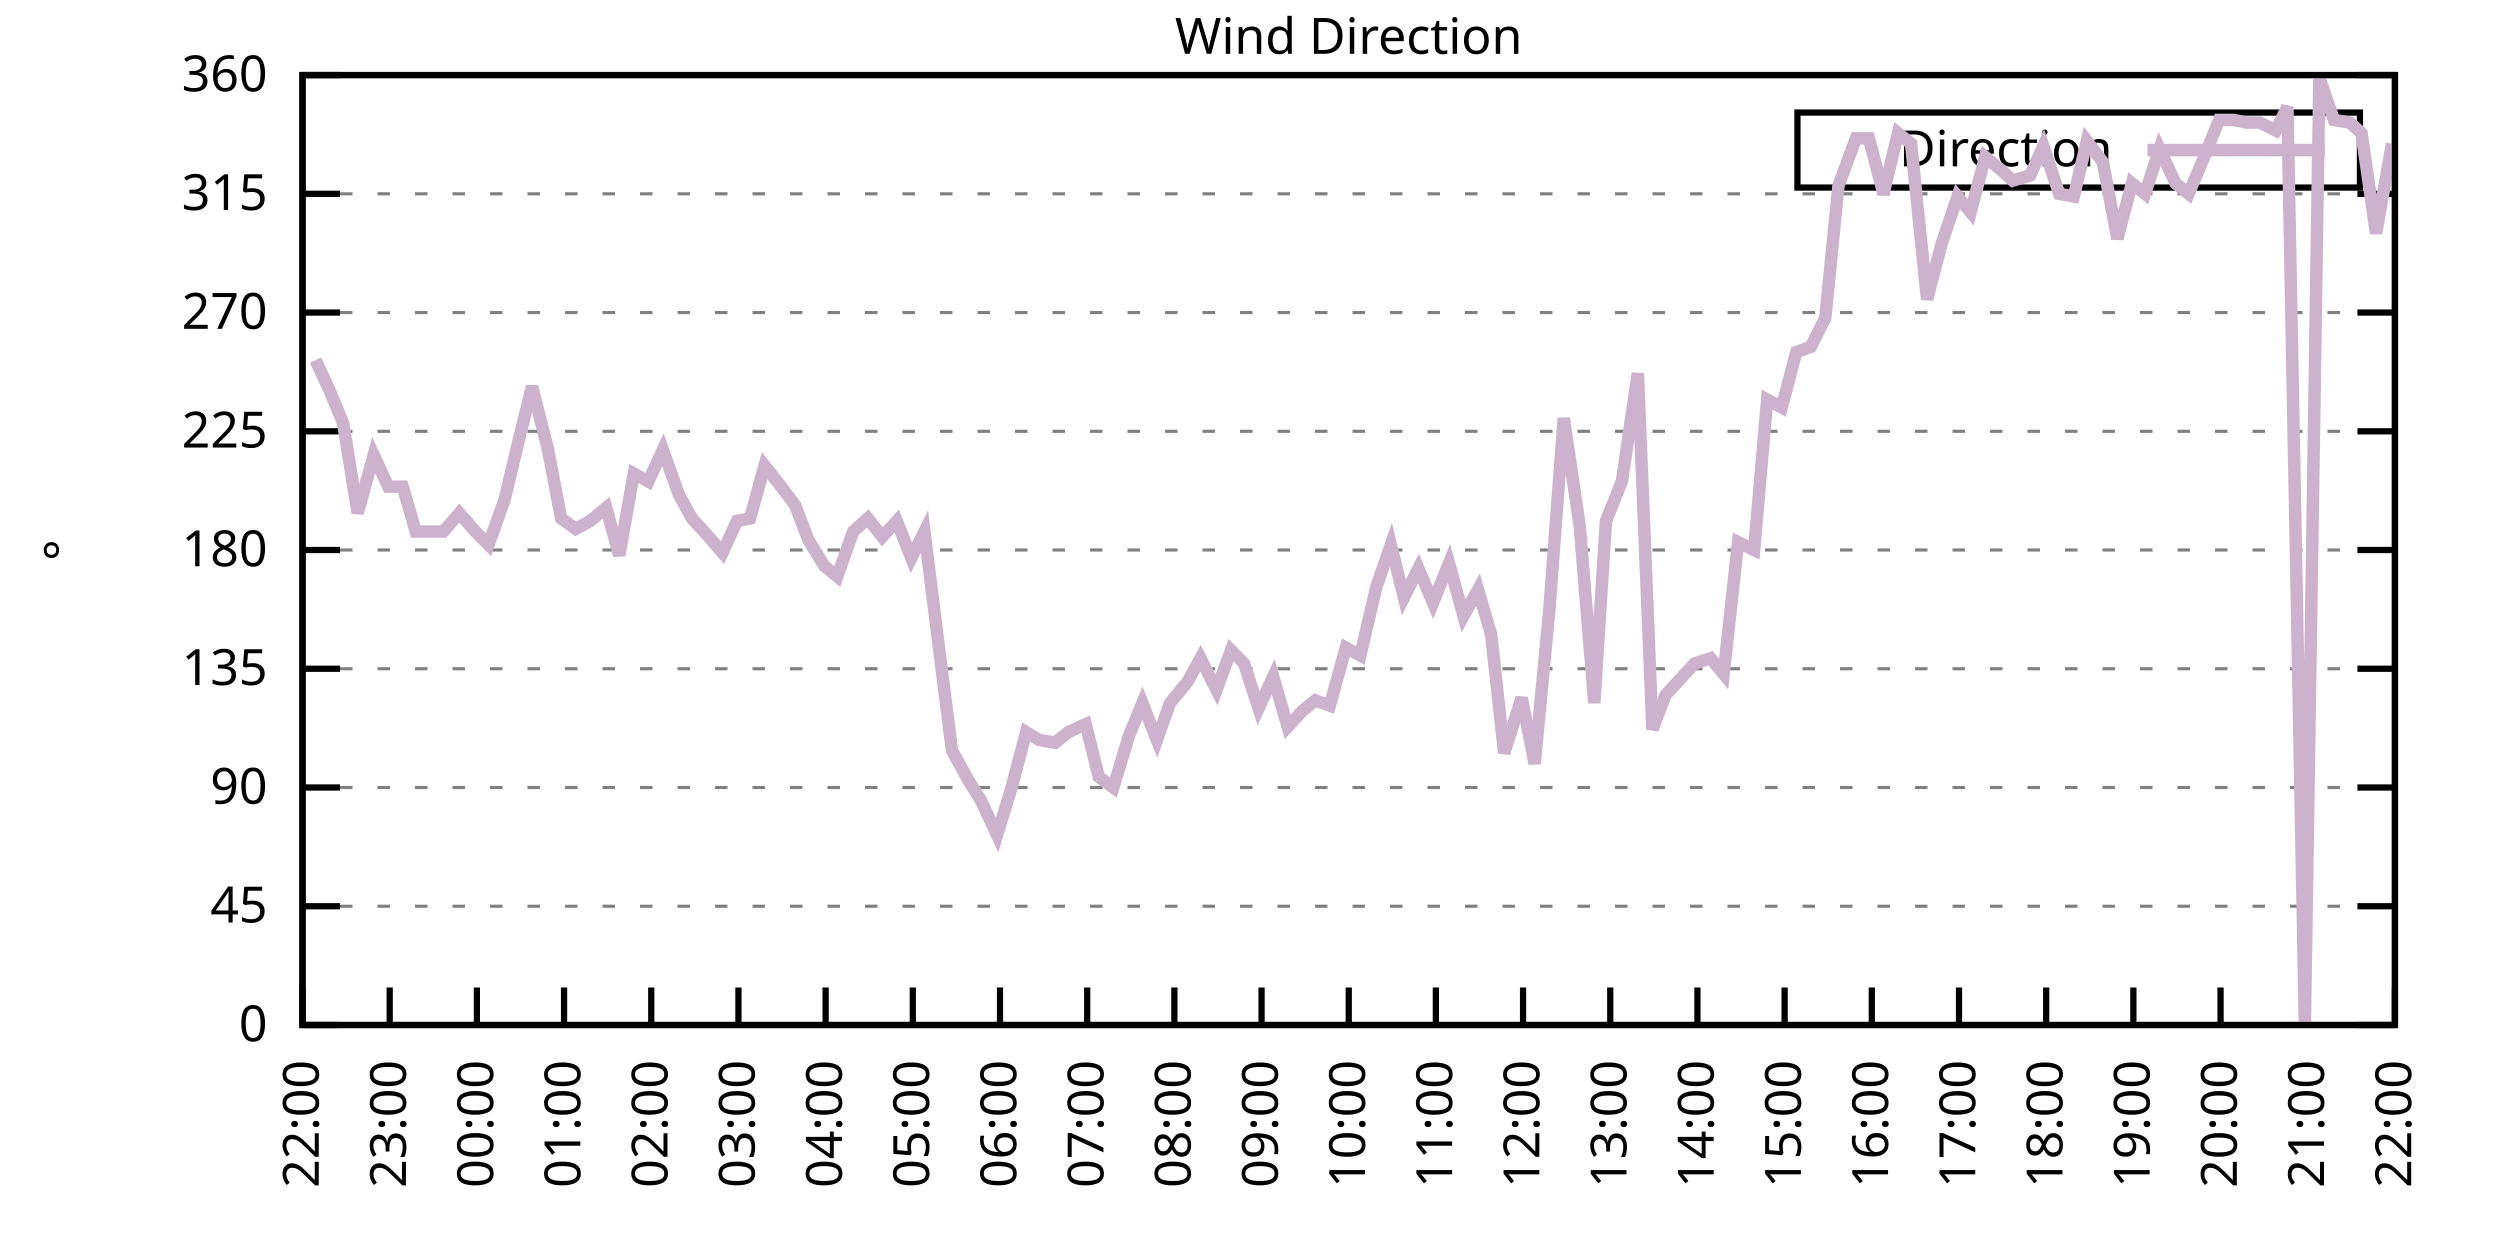
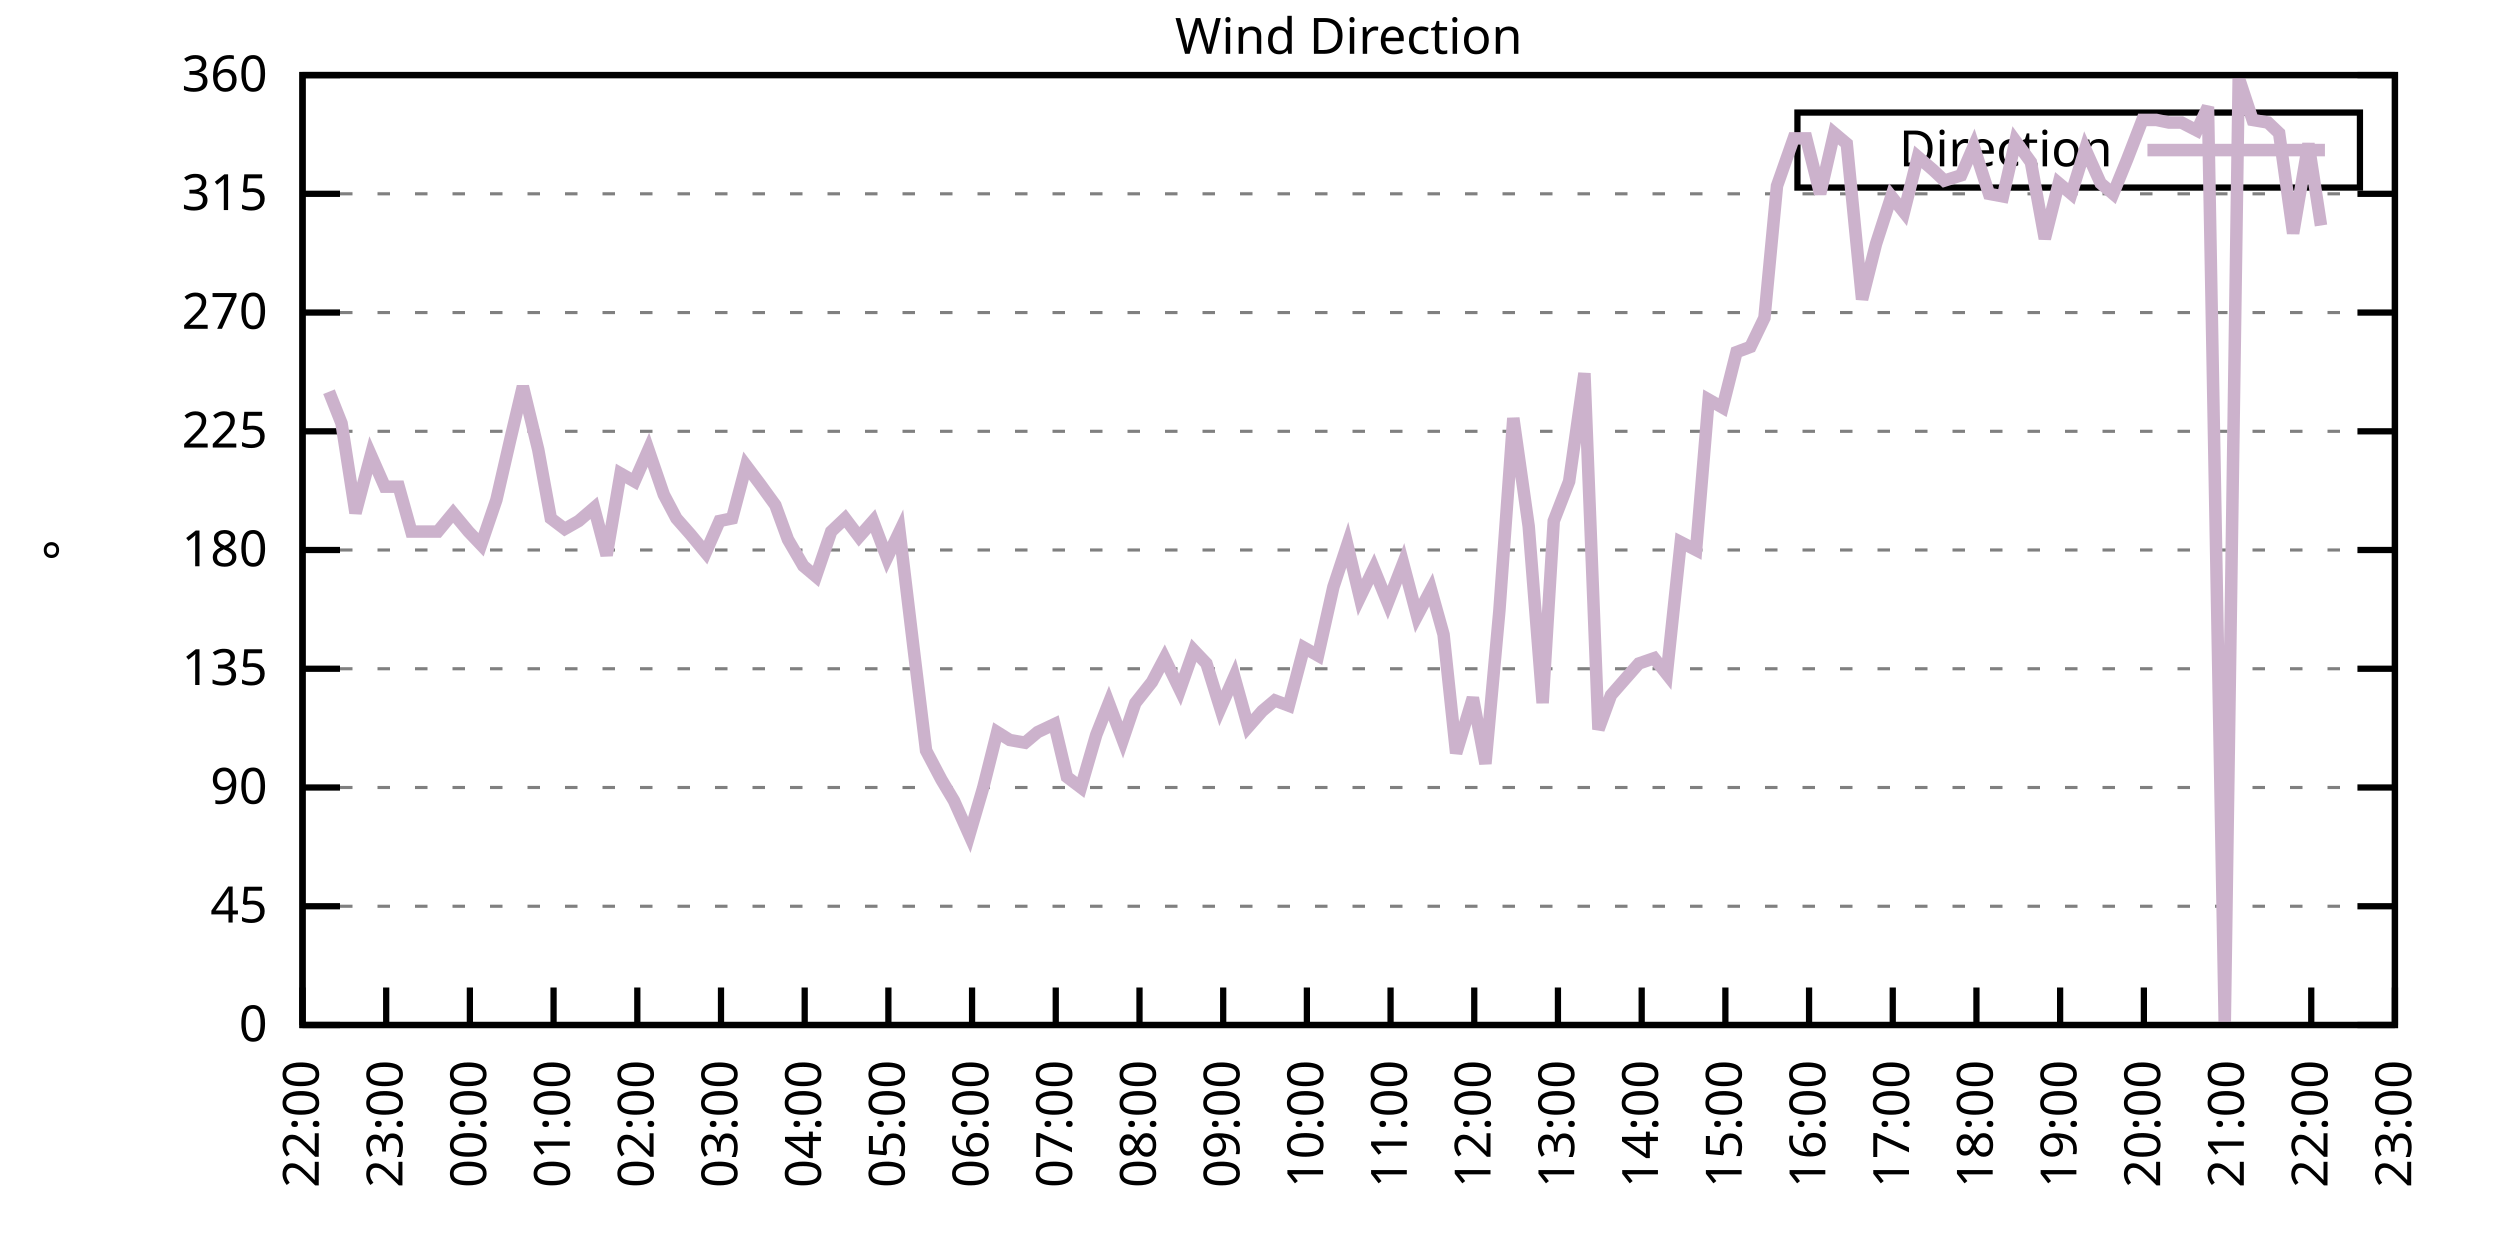
<svg xmlns="http://www.w3.org/2000/svg" xmlns:xlink="http://www.w3.org/1999/xlink" width="400" height="200" viewBox="0 0 400 200">
  <g id="gnuplot_canvas">
    <rect x="0" y="0" width="400" height="200" fill="none" />
    <defs>
      <circle id="gpDot" r="0.5" stroke-width="0.5" stroke="currentColor" />
      <path id="gpPt0" stroke-width="0.333" stroke="currentColor" d="M-1,0 h2 M0,-1 v2" />
      <path id="gpPt1" stroke-width="0.333" stroke="currentColor" d="M-1,-1 L1,1 M1,-1 L-1,1" />
      <path id="gpPt2" stroke-width="0.333" stroke="currentColor" d="M-1,0 L1,0 M0,-1 L0,1 M-1,-1 L1,1 M-1,1 L1,-1" />
      <rect id="gpPt3" stroke-width="0.333" stroke="currentColor" x="-1" y="-1" width="2" height="2" />
      <rect id="gpPt4" stroke-width="0.333" stroke="currentColor" fill="currentColor" x="-1" y="-1" width="2" height="2" />
      <circle id="gpPt5" stroke-width="0.333" stroke="currentColor" cx="0" cy="0" r="1" />
      <use xlink:href="#gpPt5" id="gpPt6" fill="currentColor" stroke="none" />
      <path id="gpPt7" stroke-width="0.333" stroke="currentColor" d="M0,-1.33 L-1.33,0.67 L1.33,0.67 z" />
      <use xlink:href="#gpPt7" id="gpPt8" fill="currentColor" stroke="none" />
      <use xlink:href="#gpPt7" id="gpPt9" stroke="currentColor" transform="rotate(180)" />
      <use xlink:href="#gpPt9" id="gpPt10" fill="currentColor" stroke="none" />
      <use xlink:href="#gpPt3" id="gpPt11" stroke="currentColor" transform="rotate(45)" />
      <use xlink:href="#gpPt11" id="gpPt12" fill="currentColor" stroke="none" />
      <path id="gpPt13" stroke-width="0.333" stroke="currentColor" d="M0,1.330 L1.265,0.411 L0.782,-1.067 L-0.782,-1.076 L-1.265,0.411 z" />
      <use xlink:href="#gpPt13" id="gpPt14" fill="currentColor" stroke="none" />
      <filter id="textbox" filterUnits="objectBoundingBox" x="0" y="0" height="1" width="1">
        <feFlood flood-color="white" flood-opacity="1" result="bgnd" />
        <feComposite in="SourceGraphic" in2="bgnd" operator="atop" />
      </filter>
      <filter id="greybox" filterUnits="objectBoundingBox" x="0" y="0" height="1" width="1">
        <feFlood flood-color="lightgrey" flood-opacity="1" result="grey" />
        <feComposite in="SourceGraphic" in2="grey" operator="atop" />
      </filter>
    </defs>
    <g fill="none" color="white" stroke="currentColor" stroke-width="1.00" stroke-linecap="butt" stroke-linejoin="miter">
</g>
    <g fill="none" color="black" stroke="currentColor" stroke-width="1.00" stroke-linecap="butt" stroke-linejoin="miter">
      <g stroke="none" shape-rendering="crispEdges">
        <polygon fill="rgb(255, 255, 255)" points="48.40,164.00 383.18,164.00 383.18,12.02 48.40,12.02 " />
      </g>
    </g>
    <g fill="none" color="black" stroke="currentColor" stroke-width="1.00" stroke-linecap="butt" stroke-linejoin="miter">
</g>
    <g fill="none" color="black" stroke="black" stroke-width="0.50" stroke-linecap="butt" stroke-linejoin="miter">
</g>
    <g fill="none" color="gray" stroke="currentColor" stroke-width="0.50" stroke-linecap="butt" stroke-linejoin="miter">
      <path stroke="gray" stroke-dasharray="2,4" class="gridline" d="M48.40,164.00 L383.19,164.00  " />
    </g>
    <g fill="none" color="gray" stroke="gray" stroke-width="1.00" stroke-linecap="butt" stroke-linejoin="miter">
</g>
    <g fill="none" color="black" stroke="currentColor" stroke-width="1.00" stroke-linecap="butt" stroke-linejoin="miter">
      <path stroke="black" d="M48.40,164.00 L54.40,164.00 M383.19,164.00 L377.19,164.00  " />
      <g transform="translate(42.80,166.60)" stroke="none" fill="black" font-family="Sans" font-size="8.00" text-anchor="end">
        <text>
          <tspan font-family="Sans"> 0</tspan>
        </text>
      </g>
    </g>
    <g fill="none" color="black" stroke="currentColor" stroke-width="1.00" stroke-linecap="butt" stroke-linejoin="miter">
</g>
    <g fill="none" color="black" stroke="black" stroke-width="0.50" stroke-linecap="butt" stroke-linejoin="miter">
</g>
    <g fill="none" color="gray" stroke="currentColor" stroke-width="0.50" stroke-linecap="butt" stroke-linejoin="miter">
      <path stroke="gray" stroke-dasharray="2,4" class="gridline" d="M48.40,145.00 L383.19,145.00  " />
    </g>
    <g fill="none" color="gray" stroke="gray" stroke-width="1.00" stroke-linecap="butt" stroke-linejoin="miter">
</g>
    <g fill="none" color="black" stroke="currentColor" stroke-width="1.00" stroke-linecap="butt" stroke-linejoin="miter">
      <path stroke="black" d="M48.40,145.00 L54.40,145.00 M383.19,145.00 L377.19,145.00  " />
      <g transform="translate(42.80,147.60)" stroke="none" fill="black" font-family="Sans" font-size="8.00" text-anchor="end">
        <text>
          <tspan font-family="Sans"> 45</tspan>
        </text>
      </g>
    </g>
    <g fill="none" color="black" stroke="currentColor" stroke-width="1.00" stroke-linecap="butt" stroke-linejoin="miter">
</g>
    <g fill="none" color="black" stroke="black" stroke-width="0.50" stroke-linecap="butt" stroke-linejoin="miter">
</g>
    <g fill="none" color="gray" stroke="currentColor" stroke-width="0.50" stroke-linecap="butt" stroke-linejoin="miter">
      <path stroke="gray" stroke-dasharray="2,4" class="gridline" d="M48.40,126.00 L383.19,126.00  " />
    </g>
    <g fill="none" color="gray" stroke="gray" stroke-width="1.00" stroke-linecap="butt" stroke-linejoin="miter">
</g>
    <g fill="none" color="black" stroke="currentColor" stroke-width="1.00" stroke-linecap="butt" stroke-linejoin="miter">
      <path stroke="black" d="M48.40,126.00 L54.40,126.00 M383.19,126.00 L377.19,126.00  " />
      <g transform="translate(42.80,128.60)" stroke="none" fill="black" font-family="Sans" font-size="8.00" text-anchor="end">
        <text>
          <tspan font-family="Sans"> 90</tspan>
        </text>
      </g>
    </g>
    <g fill="none" color="black" stroke="currentColor" stroke-width="1.00" stroke-linecap="butt" stroke-linejoin="miter">
</g>
    <g fill="none" color="black" stroke="black" stroke-width="0.50" stroke-linecap="butt" stroke-linejoin="miter">
</g>
    <g fill="none" color="gray" stroke="currentColor" stroke-width="0.50" stroke-linecap="butt" stroke-linejoin="miter">
      <path stroke="gray" stroke-dasharray="2,4" class="gridline" d="M48.40,107.00 L383.19,107.00  " />
    </g>
    <g fill="none" color="gray" stroke="gray" stroke-width="1.00" stroke-linecap="butt" stroke-linejoin="miter">
</g>
    <g fill="none" color="black" stroke="currentColor" stroke-width="1.00" stroke-linecap="butt" stroke-linejoin="miter">
      <path stroke="black" d="M48.40,107.00 L54.40,107.00 M383.19,107.00 L377.19,107.00  " />
      <g transform="translate(42.80,109.60)" stroke="none" fill="black" font-family="Sans" font-size="8.00" text-anchor="end">
        <text>
          <tspan font-family="Sans"> 135</tspan>
        </text>
      </g>
    </g>
    <g fill="none" color="black" stroke="currentColor" stroke-width="1.00" stroke-linecap="butt" stroke-linejoin="miter">
</g>
    <g fill="none" color="black" stroke="black" stroke-width="0.50" stroke-linecap="butt" stroke-linejoin="miter">
</g>
    <g fill="none" color="gray" stroke="currentColor" stroke-width="0.50" stroke-linecap="butt" stroke-linejoin="miter">
      <path stroke="gray" stroke-dasharray="2,4" class="gridline" d="M48.40,88.00 L383.19,88.00  " />
    </g>
    <g fill="none" color="gray" stroke="gray" stroke-width="1.00" stroke-linecap="butt" stroke-linejoin="miter">
</g>
    <g fill="none" color="black" stroke="currentColor" stroke-width="1.00" stroke-linecap="butt" stroke-linejoin="miter">
      <path stroke="black" d="M48.40,88.00 L54.40,88.00 M383.19,88.00 L377.19,88.00  " />
      <g transform="translate(42.80,90.60)" stroke="none" fill="black" font-family="Sans" font-size="8.00" text-anchor="end">
        <text>
          <tspan font-family="Sans"> 180</tspan>
        </text>
      </g>
    </g>
    <g fill="none" color="black" stroke="currentColor" stroke-width="1.00" stroke-linecap="butt" stroke-linejoin="miter">
</g>
    <g fill="none" color="black" stroke="black" stroke-width="0.50" stroke-linecap="butt" stroke-linejoin="miter">
</g>
    <g fill="none" color="gray" stroke="currentColor" stroke-width="0.50" stroke-linecap="butt" stroke-linejoin="miter">
      <path stroke="gray" stroke-dasharray="2,4" class="gridline" d="M48.40,69.01 L383.19,69.01  " />
    </g>
    <g fill="none" color="gray" stroke="gray" stroke-width="1.00" stroke-linecap="butt" stroke-linejoin="miter">
</g>
    <g fill="none" color="black" stroke="currentColor" stroke-width="1.00" stroke-linecap="butt" stroke-linejoin="miter">
      <path stroke="black" d="M48.40,69.01 L54.40,69.01 M383.19,69.01 L377.19,69.01  " />
      <g transform="translate(42.80,71.61)" stroke="none" fill="black" font-family="Sans" font-size="8.00" text-anchor="end">
        <text>
          <tspan font-family="Sans"> 225</tspan>
        </text>
      </g>
    </g>
    <g fill="none" color="black" stroke="currentColor" stroke-width="1.00" stroke-linecap="butt" stroke-linejoin="miter">
</g>
    <g fill="none" color="black" stroke="black" stroke-width="0.50" stroke-linecap="butt" stroke-linejoin="miter">
</g>
    <g fill="none" color="gray" stroke="currentColor" stroke-width="0.50" stroke-linecap="butt" stroke-linejoin="miter">
      <path stroke="gray" stroke-dasharray="2,4" class="gridline" d="M48.40,50.01 L383.19,50.01  " />
    </g>
    <g fill="none" color="gray" stroke="gray" stroke-width="1.00" stroke-linecap="butt" stroke-linejoin="miter">
</g>
    <g fill="none" color="black" stroke="currentColor" stroke-width="1.00" stroke-linecap="butt" stroke-linejoin="miter">
      <path stroke="black" d="M48.40,50.01 L54.40,50.01 M383.19,50.01 L377.19,50.01  " />
      <g transform="translate(42.80,52.61)" stroke="none" fill="black" font-family="Sans" font-size="8.00" text-anchor="end">
        <text>
          <tspan font-family="Sans"> 270</tspan>
        </text>
      </g>
    </g>
    <g fill="none" color="black" stroke="currentColor" stroke-width="1.00" stroke-linecap="butt" stroke-linejoin="miter">
</g>
    <g fill="none" color="black" stroke="black" stroke-width="0.50" stroke-linecap="butt" stroke-linejoin="miter">
</g>
    <g fill="none" color="gray" stroke="currentColor" stroke-width="0.50" stroke-linecap="butt" stroke-linejoin="miter">
      <path stroke="gray" stroke-dasharray="2,4" class="gridline" d="M48.40,31.01 L383.19,31.01  " />
    </g>
    <g fill="none" color="gray" stroke="gray" stroke-width="1.00" stroke-linecap="butt" stroke-linejoin="miter">
</g>
    <g fill="none" color="black" stroke="currentColor" stroke-width="1.00" stroke-linecap="butt" stroke-linejoin="miter">
      <path stroke="black" d="M48.40,31.01 L54.40,31.01 M383.19,31.01 L377.19,31.01  " />
      <g transform="translate(42.80,33.61)" stroke="none" fill="black" font-family="Sans" font-size="8.00" text-anchor="end">
        <text>
          <tspan font-family="Sans"> 315</tspan>
        </text>
      </g>
    </g>
    <g fill="none" color="black" stroke="currentColor" stroke-width="1.00" stroke-linecap="butt" stroke-linejoin="miter">
</g>
    <g fill="none" color="black" stroke="black" stroke-width="0.50" stroke-linecap="butt" stroke-linejoin="miter">
</g>
    <g fill="none" color="gray" stroke="currentColor" stroke-width="0.50" stroke-linecap="butt" stroke-linejoin="miter">
      <path stroke="gray" stroke-dasharray="2,4" class="gridline" d="M48.40,12.01 L383.19,12.01  " />
    </g>
    <g fill="none" color="gray" stroke="gray" stroke-width="1.00" stroke-linecap="butt" stroke-linejoin="miter">
</g>
    <g fill="none" color="black" stroke="currentColor" stroke-width="1.00" stroke-linecap="butt" stroke-linejoin="miter">
      <path stroke="black" d="M48.40,12.01 L54.40,12.01 M383.19,12.01 L377.19,12.01  " />
      <g transform="translate(42.80,14.61)" stroke="none" fill="black" font-family="Sans" font-size="8.00" text-anchor="end">
        <text>
          <tspan font-family="Sans"> 360</tspan>
        </text>
      </g>
    </g>
    <g fill="none" color="black" stroke="currentColor" stroke-width="1.00" stroke-linecap="butt" stroke-linejoin="miter">
      <path stroke="black" d="M48.40,164.00 L48.40,158.00  " />
      <g transform="translate(51.00,169.60) rotate(270.00)" stroke="none" fill="black" font-family="Sans" font-size="8.00" text-anchor="end">
        <text>
          <tspan font-family="Sans">22:00</tspan>
        </text>
      </g>
    </g>
    <g fill="none" color="black" stroke="currentColor" stroke-width="1.00" stroke-linecap="butt" stroke-linejoin="miter">
-       <path stroke="black" d="M62.35,164.00 L62.35,158.00  " />
-       <g transform="translate(64.95,169.60) rotate(270.00)" stroke="none" fill="black" font-family="Sans" font-size="8.00" text-anchor="end">
+       <path stroke="black" d="M61.79,164.00 L61.79,158.00  " />
+       <g transform="translate(64.39,169.60) rotate(270.00)" stroke="none" fill="black" font-family="Sans" font-size="8.00" text-anchor="end">
        <text>
          <tspan font-family="Sans">23:00</tspan>
        </text>
      </g>
    </g>
    <g fill="none" color="black" stroke="currentColor" stroke-width="1.00" stroke-linecap="butt" stroke-linejoin="miter">
-       <path stroke="black" d="M76.30,164.00 L76.30,158.00  " />
-       <g transform="translate(78.90,169.60) rotate(270.00)" stroke="none" fill="black" font-family="Sans" font-size="8.00" text-anchor="end">
+       <path stroke="black" d="M75.18,164.00 L75.18,158.00  " />
+       <g transform="translate(77.78,169.60) rotate(270.00)" stroke="none" fill="black" font-family="Sans" font-size="8.00" text-anchor="end">
        <text>
          <tspan font-family="Sans">00:00</tspan>
        </text>
      </g>
    </g>
    <g fill="none" color="black" stroke="currentColor" stroke-width="1.00" stroke-linecap="butt" stroke-linejoin="miter">
-       <path stroke="black" d="M90.25,164.00 L90.25,158.00  " />
-       <g transform="translate(92.85,169.60) rotate(270.00)" stroke="none" fill="black" font-family="Sans" font-size="8.00" text-anchor="end">
+       <path stroke="black" d="M88.57,164.00 L88.57,158.00  " />
+       <g transform="translate(91.17,169.60) rotate(270.00)" stroke="none" fill="black" font-family="Sans" font-size="8.00" text-anchor="end">
        <text>
          <tspan font-family="Sans">01:00</tspan>
        </text>
      </g>
    </g>
    <g fill="none" color="black" stroke="currentColor" stroke-width="1.00" stroke-linecap="butt" stroke-linejoin="miter">
-       <path stroke="black" d="M104.20,164.00 L104.20,158.00  " />
-       <g transform="translate(106.80,169.60) rotate(270.00)" stroke="none" fill="black" font-family="Sans" font-size="8.00" text-anchor="end">
+       <path stroke="black" d="M101.97,164.00 L101.97,158.00  " />
+       <g transform="translate(104.57,169.60) rotate(270.00)" stroke="none" fill="black" font-family="Sans" font-size="8.00" text-anchor="end">
        <text>
          <tspan font-family="Sans">02:00</tspan>
        </text>
      </g>
    </g>
    <g fill="none" color="black" stroke="currentColor" stroke-width="1.00" stroke-linecap="butt" stroke-linejoin="miter">
-       <path stroke="black" d="M118.15,164.00 L118.15,158.00  " />
-       <g transform="translate(120.75,169.60) rotate(270.00)" stroke="none" fill="black" font-family="Sans" font-size="8.00" text-anchor="end">
+       <path stroke="black" d="M115.36,164.00 L115.36,158.00  " />
+       <g transform="translate(117.96,169.60) rotate(270.00)" stroke="none" fill="black" font-family="Sans" font-size="8.00" text-anchor="end">
        <text>
          <tspan font-family="Sans">03:00</tspan>
        </text>
      </g>
    </g>
    <g fill="none" color="black" stroke="currentColor" stroke-width="1.00" stroke-linecap="butt" stroke-linejoin="miter">
-       <path stroke="black" d="M132.10,164.00 L132.10,158.00  " />
-       <g transform="translate(134.70,169.60) rotate(270.00)" stroke="none" fill="black" font-family="Sans" font-size="8.00" text-anchor="end">
+       <path stroke="black" d="M128.75,164.00 L128.75,158.00  " />
+       <g transform="translate(131.35,169.60) rotate(270.00)" stroke="none" fill="black" font-family="Sans" font-size="8.00" text-anchor="end">
        <text>
          <tspan font-family="Sans">04:00</tspan>
        </text>
      </g>
    </g>
    <g fill="none" color="black" stroke="currentColor" stroke-width="1.00" stroke-linecap="butt" stroke-linejoin="miter">
-       <path stroke="black" d="M146.05,164.00 L146.05,158.00  " />
-       <g transform="translate(148.65,169.60) rotate(270.00)" stroke="none" fill="black" font-family="Sans" font-size="8.00" text-anchor="end">
+       <path stroke="black" d="M142.14,164.00 L142.14,158.00  " />
+       <g transform="translate(144.74,169.60) rotate(270.00)" stroke="none" fill="black" font-family="Sans" font-size="8.00" text-anchor="end">
        <text>
          <tspan font-family="Sans">05:00</tspan>
        </text>
      </g>
    </g>
    <g fill="none" color="black" stroke="currentColor" stroke-width="1.00" stroke-linecap="butt" stroke-linejoin="miter">
-       <path stroke="black" d="M160.00,164.00 L160.00,158.00  " />
-       <g transform="translate(162.60,169.60) rotate(270.00)" stroke="none" fill="black" font-family="Sans" font-size="8.00" text-anchor="end">
+       <path stroke="black" d="M155.53,164.00 L155.53,158.00  " />
+       <g transform="translate(158.13,169.60) rotate(270.00)" stroke="none" fill="black" font-family="Sans" font-size="8.00" text-anchor="end">
        <text>
          <tspan font-family="Sans">06:00</tspan>
        </text>
      </g>
    </g>
    <g fill="none" color="black" stroke="currentColor" stroke-width="1.00" stroke-linecap="butt" stroke-linejoin="miter">
-       <path stroke="black" d="M173.95,164.00 L173.95,158.00  " />
-       <g transform="translate(176.55,169.60) rotate(270.00)" stroke="none" fill="black" font-family="Sans" font-size="8.00" text-anchor="end">
+       <path stroke="black" d="M168.92,164.00 L168.92,158.00  " />
+       <g transform="translate(171.52,169.60) rotate(270.00)" stroke="none" fill="black" font-family="Sans" font-size="8.00" text-anchor="end">
        <text>
          <tspan font-family="Sans">07:00</tspan>
        </text>
      </g>
    </g>
    <g fill="none" color="black" stroke="currentColor" stroke-width="1.00" stroke-linecap="butt" stroke-linejoin="miter">
-       <path stroke="black" d="M187.90,164.00 L187.90,158.00  " />
-       <g transform="translate(190.50,169.60) rotate(270.00)" stroke="none" fill="black" font-family="Sans" font-size="8.00" text-anchor="end">
+       <path stroke="black" d="M182.32,164.00 L182.32,158.00  " />
+       <g transform="translate(184.92,169.60) rotate(270.00)" stroke="none" fill="black" font-family="Sans" font-size="8.00" text-anchor="end">
        <text>
          <tspan font-family="Sans">08:00</tspan>
        </text>
      </g>
    </g>
    <g fill="none" color="black" stroke="currentColor" stroke-width="1.00" stroke-linecap="butt" stroke-linejoin="miter">
-       <path stroke="black" d="M201.85,164.00 L201.85,158.00  " />
-       <g transform="translate(204.45,169.60) rotate(270.00)" stroke="none" fill="black" font-family="Sans" font-size="8.00" text-anchor="end">
+       <path stroke="black" d="M195.71,164.00 L195.71,158.00  " />
+       <g transform="translate(198.31,169.60) rotate(270.00)" stroke="none" fill="black" font-family="Sans" font-size="8.00" text-anchor="end">
        <text>
          <tspan font-family="Sans">09:00</tspan>
        </text>
      </g>
    </g>
    <g fill="none" color="black" stroke="currentColor" stroke-width="1.00" stroke-linecap="butt" stroke-linejoin="miter">
-       <path stroke="black" d="M215.80,164.00 L215.80,158.00  " />
-       <g transform="translate(218.40,169.60) rotate(270.00)" stroke="none" fill="black" font-family="Sans" font-size="8.00" text-anchor="end">
+       <path stroke="black" d="M209.10,164.00 L209.10,158.00  " />
+       <g transform="translate(211.70,169.60) rotate(270.00)" stroke="none" fill="black" font-family="Sans" font-size="8.00" text-anchor="end">
        <text>
          <tspan font-family="Sans">10:00</tspan>
        </text>
      </g>
    </g>
    <g fill="none" color="black" stroke="currentColor" stroke-width="1.00" stroke-linecap="butt" stroke-linejoin="miter">
-       <path stroke="black" d="M229.74,164.00 L229.74,158.00  " />
-       <g transform="translate(232.34,169.60) rotate(270.00)" stroke="none" fill="black" font-family="Sans" font-size="8.00" text-anchor="end">
+       <path stroke="black" d="M222.49,164.00 L222.49,158.00  " />
+       <g transform="translate(225.09,169.60) rotate(270.00)" stroke="none" fill="black" font-family="Sans" font-size="8.00" text-anchor="end">
        <text>
          <tspan font-family="Sans">11:00</tspan>
        </text>
      </g>
    </g>
    <g fill="none" color="black" stroke="currentColor" stroke-width="1.00" stroke-linecap="butt" stroke-linejoin="miter">
-       <path stroke="black" d="M243.69,164.00 L243.69,158.00  " />
-       <g transform="translate(246.29,169.60) rotate(270.00)" stroke="none" fill="black" font-family="Sans" font-size="8.00" text-anchor="end">
+       <path stroke="black" d="M235.88,164.00 L235.88,158.00  " />
+       <g transform="translate(238.48,169.60) rotate(270.00)" stroke="none" fill="black" font-family="Sans" font-size="8.00" text-anchor="end">
        <text>
          <tspan font-family="Sans">12:00</tspan>
        </text>
      </g>
    </g>
    <g fill="none" color="black" stroke="currentColor" stroke-width="1.00" stroke-linecap="butt" stroke-linejoin="miter">
-       <path stroke="black" d="M257.64,164.00 L257.64,158.00  " />
-       <g transform="translate(260.24,169.60) rotate(270.00)" stroke="none" fill="black" font-family="Sans" font-size="8.00" text-anchor="end">
+       <path stroke="black" d="M249.27,164.00 L249.27,158.00  " />
+       <g transform="translate(251.87,169.60) rotate(270.00)" stroke="none" fill="black" font-family="Sans" font-size="8.00" text-anchor="end">
        <text>
          <tspan font-family="Sans">13:00</tspan>
        </text>
      </g>
    </g>
    <g fill="none" color="black" stroke="currentColor" stroke-width="1.00" stroke-linecap="butt" stroke-linejoin="miter">
-       <path stroke="black" d="M271.59,164.00 L271.59,158.00  " />
-       <g transform="translate(274.19,169.60) rotate(270.00)" stroke="none" fill="black" font-family="Sans" font-size="8.00" text-anchor="end">
+       <path stroke="black" d="M262.67,164.00 L262.67,158.00  " />
+       <g transform="translate(265.27,169.60) rotate(270.00)" stroke="none" fill="black" font-family="Sans" font-size="8.00" text-anchor="end">
        <text>
          <tspan font-family="Sans">14:00</tspan>
        </text>
      </g>
    </g>
    <g fill="none" color="black" stroke="currentColor" stroke-width="1.00" stroke-linecap="butt" stroke-linejoin="miter">
-       <path stroke="black" d="M285.54,164.00 L285.54,158.00  " />
-       <g transform="translate(288.14,169.60) rotate(270.00)" stroke="none" fill="black" font-family="Sans" font-size="8.00" text-anchor="end">
+       <path stroke="black" d="M276.06,164.00 L276.06,158.00  " />
+       <g transform="translate(278.66,169.60) rotate(270.00)" stroke="none" fill="black" font-family="Sans" font-size="8.00" text-anchor="end">
        <text>
          <tspan font-family="Sans">15:00</tspan>
        </text>
      </g>
    </g>
    <g fill="none" color="black" stroke="currentColor" stroke-width="1.00" stroke-linecap="butt" stroke-linejoin="miter">
-       <path stroke="black" d="M299.49,164.00 L299.49,158.00  " />
-       <g transform="translate(302.09,169.60) rotate(270.00)" stroke="none" fill="black" font-family="Sans" font-size="8.00" text-anchor="end">
+       <path stroke="black" d="M289.45,164.00 L289.45,158.00  " />
+       <g transform="translate(292.05,169.60) rotate(270.00)" stroke="none" fill="black" font-family="Sans" font-size="8.00" text-anchor="end">
        <text>
          <tspan font-family="Sans">16:00</tspan>
        </text>
      </g>
    </g>
    <g fill="none" color="black" stroke="currentColor" stroke-width="1.00" stroke-linecap="butt" stroke-linejoin="miter">
-       <path stroke="black" d="M313.44,164.00 L313.44,158.00  " />
-       <g transform="translate(316.04,169.60) rotate(270.00)" stroke="none" fill="black" font-family="Sans" font-size="8.00" text-anchor="end">
+       <path stroke="black" d="M302.84,164.00 L302.84,158.00  " />
+       <g transform="translate(305.44,169.60) rotate(270.00)" stroke="none" fill="black" font-family="Sans" font-size="8.00" text-anchor="end">
        <text>
          <tspan font-family="Sans">17:00</tspan>
        </text>
      </g>
    </g>
    <g fill="none" color="black" stroke="currentColor" stroke-width="1.00" stroke-linecap="butt" stroke-linejoin="miter">
-       <path stroke="black" d="M327.39,164.00 L327.39,158.00  " />
-       <g transform="translate(329.99,169.60) rotate(270.00)" stroke="none" fill="black" font-family="Sans" font-size="8.00" text-anchor="end">
+       <path stroke="black" d="M316.23,164.00 L316.23,158.00  " />
+       <g transform="translate(318.83,169.60) rotate(270.00)" stroke="none" fill="black" font-family="Sans" font-size="8.00" text-anchor="end">
        <text>
          <tspan font-family="Sans">18:00</tspan>
        </text>
      </g>
    </g>
    <g fill="none" color="black" stroke="currentColor" stroke-width="1.00" stroke-linecap="butt" stroke-linejoin="miter">
-       <path stroke="black" d="M341.34,164.00 L341.34,158.00  " />
-       <g transform="translate(343.94,169.60) rotate(270.00)" stroke="none" fill="black" font-family="Sans" font-size="8.00" text-anchor="end">
+       <path stroke="black" d="M329.62,164.00 L329.62,158.00  " />
+       <g transform="translate(332.22,169.60) rotate(270.00)" stroke="none" fill="black" font-family="Sans" font-size="8.00" text-anchor="end">
        <text>
          <tspan font-family="Sans">19:00</tspan>
        </text>
      </g>
    </g>
    <g fill="none" color="black" stroke="currentColor" stroke-width="1.00" stroke-linecap="butt" stroke-linejoin="miter">
-       <path stroke="black" d="M355.29,164.00 L355.29,158.00  " />
-       <g transform="translate(357.89,169.60) rotate(270.00)" stroke="none" fill="black" font-family="Sans" font-size="8.00" text-anchor="end">
+       <path stroke="black" d="M343.02,164.00 L343.02,158.00  " />
+       <g transform="translate(345.62,169.60) rotate(270.00)" stroke="none" fill="black" font-family="Sans" font-size="8.00" text-anchor="end">
        <text>
          <tspan font-family="Sans">20:00</tspan>
        </text>
      </g>
    </g>
    <g fill="none" color="black" stroke="currentColor" stroke-width="1.00" stroke-linecap="butt" stroke-linejoin="miter">
-       <path stroke="black" d="M369.24,164.00 L369.24,158.00  " />
-       <g transform="translate(371.84,169.60) rotate(270.00)" stroke="none" fill="black" font-family="Sans" font-size="8.00" text-anchor="end">
+       <path stroke="black" d="M356.41,164.00 L356.41,158.00  " />
+       <g transform="translate(359.01,169.60) rotate(270.00)" stroke="none" fill="black" font-family="Sans" font-size="8.00" text-anchor="end">
        <text>
          <tspan font-family="Sans">21:00</tspan>
+         </text>
+       </g>
+     </g>
+     <g fill="none" color="black" stroke="currentColor" stroke-width="1.00" stroke-linecap="butt" stroke-linejoin="miter">
+       <path stroke="black" d="M369.80,164.00 L369.80,158.00  " />
+       <g transform="translate(372.40,169.60) rotate(270.00)" stroke="none" fill="black" font-family="Sans" font-size="8.00" text-anchor="end">
+         <text>
+           <tspan font-family="Sans">22:00</tspan>
        </text>
      </g>
    </g>
    <g fill="none" color="black" stroke="currentColor" stroke-width="1.00" stroke-linecap="butt" stroke-linejoin="miter">
      <path stroke="black" d="M383.19,164.00 L383.19,158.00  " />
      <g transform="translate(385.79,169.60) rotate(270.00)" stroke="none" fill="black" font-family="Sans" font-size="8.00" text-anchor="end">
        <text>
-           <tspan font-family="Sans">22:00</tspan>
+           <tspan font-family="Sans">23:00</tspan>
        </text>
      </g>
    </g>
    <g fill="none" color="black" stroke="currentColor" stroke-width="1.00" stroke-linecap="butt" stroke-linejoin="miter">
</g>
    <g fill="none" color="black" stroke="currentColor" stroke-width="1.00" stroke-linecap="butt" stroke-linejoin="miter">
      <path stroke="black" d="M48.40,12.01 L48.40,164.00 L383.19,164.00 L383.19,12.01 L48.40,12.01 Z  " />
    </g>
    <g fill="none" color="black" stroke="currentColor" stroke-width="1.00" stroke-linecap="butt" stroke-linejoin="miter">
</g>
    <g fill="none" color="black" stroke="currentColor" stroke-width="1.00" stroke-linecap="butt" stroke-linejoin="miter">
      <path stroke="black" d="M287.59,30.01 L287.59,18.01 L377.59,18.01 L377.59,30.01 L287.59,30.01 Z  " />
    </g>
    <g id="Wind_direction_plot_1">
      <g fill="none" color="white" stroke="black" stroke-width="2.00" stroke-linecap="butt" stroke-linejoin="miter">
</g>
      <g fill="none" color="black" stroke="currentColor" stroke-width="2.00" stroke-linecap="butt" stroke-linejoin="miter">
        <g transform="translate(337.99,26.61)" stroke="none" fill="black" font-family="Sans" font-size="8.00" text-anchor="end">
          <text>
            <tspan font-family="Sans">Direction</tspan>
          </text>
        </g>
      </g>
      <g fill="none" color="black" stroke="currentColor" stroke-width="2.00" stroke-linecap="butt" stroke-linejoin="miter">
-         <path stroke="rgb(204, 178, 204)" d="M343.59,24.01 L371.99,24.01 M50.49,57.61 L52.82,62.67 L54.91,67.74 L57.23,82.09 L59.79,72.81 L62.12,77.87   L64.44,77.87 L66.53,85.05 L69.09,85.05 L70.95,85.05 L73.51,82.09 L76.07,85.05 L78.16,87.16 L80.72,79.98   L83.04,70.27 L85.13,61.83 L87.69,71.96 L89.78,82.94 L92.11,84.63 L94.43,83.36 L96.99,81.25 L99.08,88.85   L101.41,75.76 L103.73,77.03 L106.06,71.96 L108.62,79.14 L110.71,82.94 L113.03,85.47 L115.59,88.43 L117.92,83.36   L120.01,82.94 L122.33,74.49 L124.66,77.45 L127.22,80.83 L129.31,86.32 L131.87,90.54 L133.96,92.23 L136.51,85.05   L138.84,82.94 L141.16,85.89 L143.49,83.36 L145.81,89.27 L147.91,85.05 L150.23,103.63 L152.32,120.09 L154.88,124.74   L156.97,128.11 L159.53,133.60 L161.86,126.00 L164.18,117.14 L166.27,118.40 L168.83,118.83 L170.92,117.14 L173.71,115.87   L175.81,124.31 L178.13,126.00 L180.69,117.56 L182.78,112.49 L185.11,118.40 L187.20,112.49 L189.99,109.11 L192.08,105.31   L194.64,110.38 L196.96,104.05 L199.06,106.16 L201.38,113.34 L203.71,108.27 L206.03,116.29 L208.36,113.76 L210.45,112.07   L212.77,112.91 L215.33,103.63 L217.65,104.89 L220.21,93.92 L222.54,87.16 L224.63,95.60 L226.95,90.96 L229.28,96.45   L231.84,90.12 L234.16,98.56 L236.49,94.34 L238.58,101.52 L240.67,120.51 L243.46,111.65 L245.55,122.20 L247.88,97.72   L250.20,66.90 L252.76,84.21 L255.09,112.49 L256.95,83.36 L259.50,77.03 L262.06,59.72 L264.39,116.71 L266.48,111.23   L268.80,108.69 L271.13,106.16 L273.69,105.31 L275.78,107.85 L278.10,86.74 L280.66,88.00 L282.75,63.94 L285.08,65.21   L287.40,56.34 L289.73,55.50 L292.05,50.85 L294.15,29.74 L296.94,22.14 L299.03,22.14 L301.35,31.01 L303.68,21.30   L305.77,22.99 L308.33,47.90 L310.65,39.03 L313.21,31.43 L315.30,33.96 L317.63,25.10 L320.18,27.21 L322.04,28.90   L324.83,28.05 L326.93,23.41 L329.48,31.01 L331.81,31.43 L333.90,22.56 L336.46,25.94 L338.78,38.19 L341.11,29.32   L343.20,31.01 L345.53,23.83 L348.08,29.32 L350.18,31.01 L352.50,25.52 L355.06,19.19 L357.38,19.19 L359.48,19.61   L361.57,19.61 L364.13,20.88 L365.99,17.08 L368.78,164.00 L371.10,12.43 L373.43,19.19 L375.98,19.61 L377.84,21.30   L380.17,37.34 L382.73,22.99  " />
+         <path stroke="rgb(204, 178, 204)" d="M343.59,24.01 L371.99,24.01 M52.64,62.67 L54.65,67.74 L56.88,82.09 L59.34,72.81 L61.57,77.87 L63.80,77.87   L65.81,85.05 L68.26,85.05 L70.05,85.05 L72.50,82.09 L74.96,85.05 L76.97,87.16 L79.42,79.98 L81.66,70.27   L83.66,61.83 L86.12,71.96 L88.13,82.94 L90.36,84.63 L92.59,83.36 L95.05,81.25 L97.06,88.85 L99.29,75.76   L101.52,77.03 L103.75,71.96 L106.21,79.14 L108.22,82.94 L110.45,85.47 L112.90,88.43 L115.13,83.36 L117.14,82.94   L119.38,74.49 L121.61,77.45 L124.06,80.83 L126.07,86.32 L128.53,90.54 L130.54,92.23 L132.99,85.05 L135.22,82.94   L137.45,85.89 L139.69,83.36 L141.92,89.27 L143.93,85.05 L146.16,103.63 L148.17,120.09 L150.62,124.74 L152.63,128.11   L155.09,133.60 L157.32,126.00 L159.55,117.14 L161.56,118.40 L164.01,118.83 L166.02,117.14 L168.70,115.87 L170.71,124.31   L172.94,126.00 L175.40,117.56 L177.41,112.49 L179.64,118.40 L181.65,112.49 L184.32,109.11 L186.33,105.31 L188.79,110.38   L191.02,104.05 L193.03,106.16 L195.26,113.34 L197.49,108.27 L199.73,116.29 L201.96,113.76 L203.97,112.07 L206.20,112.91   L208.65,103.63 L210.88,104.89 L213.34,93.92 L215.57,87.16 L217.58,95.60 L219.81,90.96 L222.04,96.45 L224.50,90.12   L226.73,98.56 L228.96,94.34 L230.97,101.52 L232.98,120.51 L235.66,111.65 L237.67,122.20 L239.90,97.72 L242.13,66.90   L244.59,84.21 L246.82,112.49 L248.60,83.36 L251.06,77.03 L253.51,59.72 L255.75,116.71 L257.76,111.23 L259.99,108.69   L262.22,106.16 L264.67,105.31 L266.68,107.85 L268.92,86.74 L271.37,88.00 L273.38,63.94 L275.61,65.21 L277.84,56.34   L280.07,55.50 L282.31,50.85 L284.32,29.74 L286.99,22.14 L289.00,22.14 L291.23,31.01 L293.47,21.30 L295.48,22.99   L297.93,47.90 L300.16,39.03 L302.62,31.43 L304.63,33.96 L306.86,25.10 L309.31,27.21 L311.10,28.90 L313.78,28.05   L315.79,23.41 L318.24,31.01 L320.47,31.43 L322.48,22.56 L324.94,25.94 L327.17,38.19 L329.40,29.32 L331.41,31.01   L333.64,23.83 L336.10,29.32 L338.10,31.01 L340.34,25.52 L342.79,19.19 L345.02,19.19 L347.03,19.61 L349.04,19.61   L351.50,20.88 L353.28,17.08 L355.96,164.00 L358.19,12.43 L360.42,19.19 L362.88,19.61 L364.66,21.30 L366.90,37.34   L369.35,22.99 L371.36,36.08  " />
      </g>
    </g>
    <g fill="none" color="black" stroke="currentColor" stroke-width="2.00" stroke-linecap="butt" stroke-linejoin="miter">
</g>
    <g fill="none" color="black" stroke="black" stroke-width="1.00" stroke-linecap="butt" stroke-linejoin="miter">
</g>
    <g fill="none" color="black" stroke="currentColor" stroke-width="1.00" stroke-linecap="butt" stroke-linejoin="miter">
      <path stroke="black" d="M48.40,12.01 L48.40,164.00 L383.19,164.00 L383.19,12.01 L48.40,12.01 Z  " />
      <g transform="translate(12.80,88.01) rotate(270.00)" stroke="none" fill="black" font-family="Sans" font-size="8.00" text-anchor="middle">
        <text>
          <tspan font-family="Sans">°</tspan>
        </text>
      </g>
    </g>
    <g fill="none" color="black" stroke="currentColor" stroke-width="1.00" stroke-linecap="butt" stroke-linejoin="miter">
</g>
    <g fill="none" color="black" stroke="currentColor" stroke-width="1.00" stroke-linecap="butt" stroke-linejoin="miter">
      <g transform="translate(215.79,8.61)" stroke="none" fill="black" font-family="Sans" font-size="8.00" text-anchor="middle">
        <text>
          <tspan font-family="Sans">Wind Direction</tspan>
        </text>
      </g>
    </g>
    <g fill="none" color="black" stroke="currentColor" stroke-width="1.00" stroke-linecap="butt" stroke-linejoin="miter">
</g>
  </g>
</svg>
